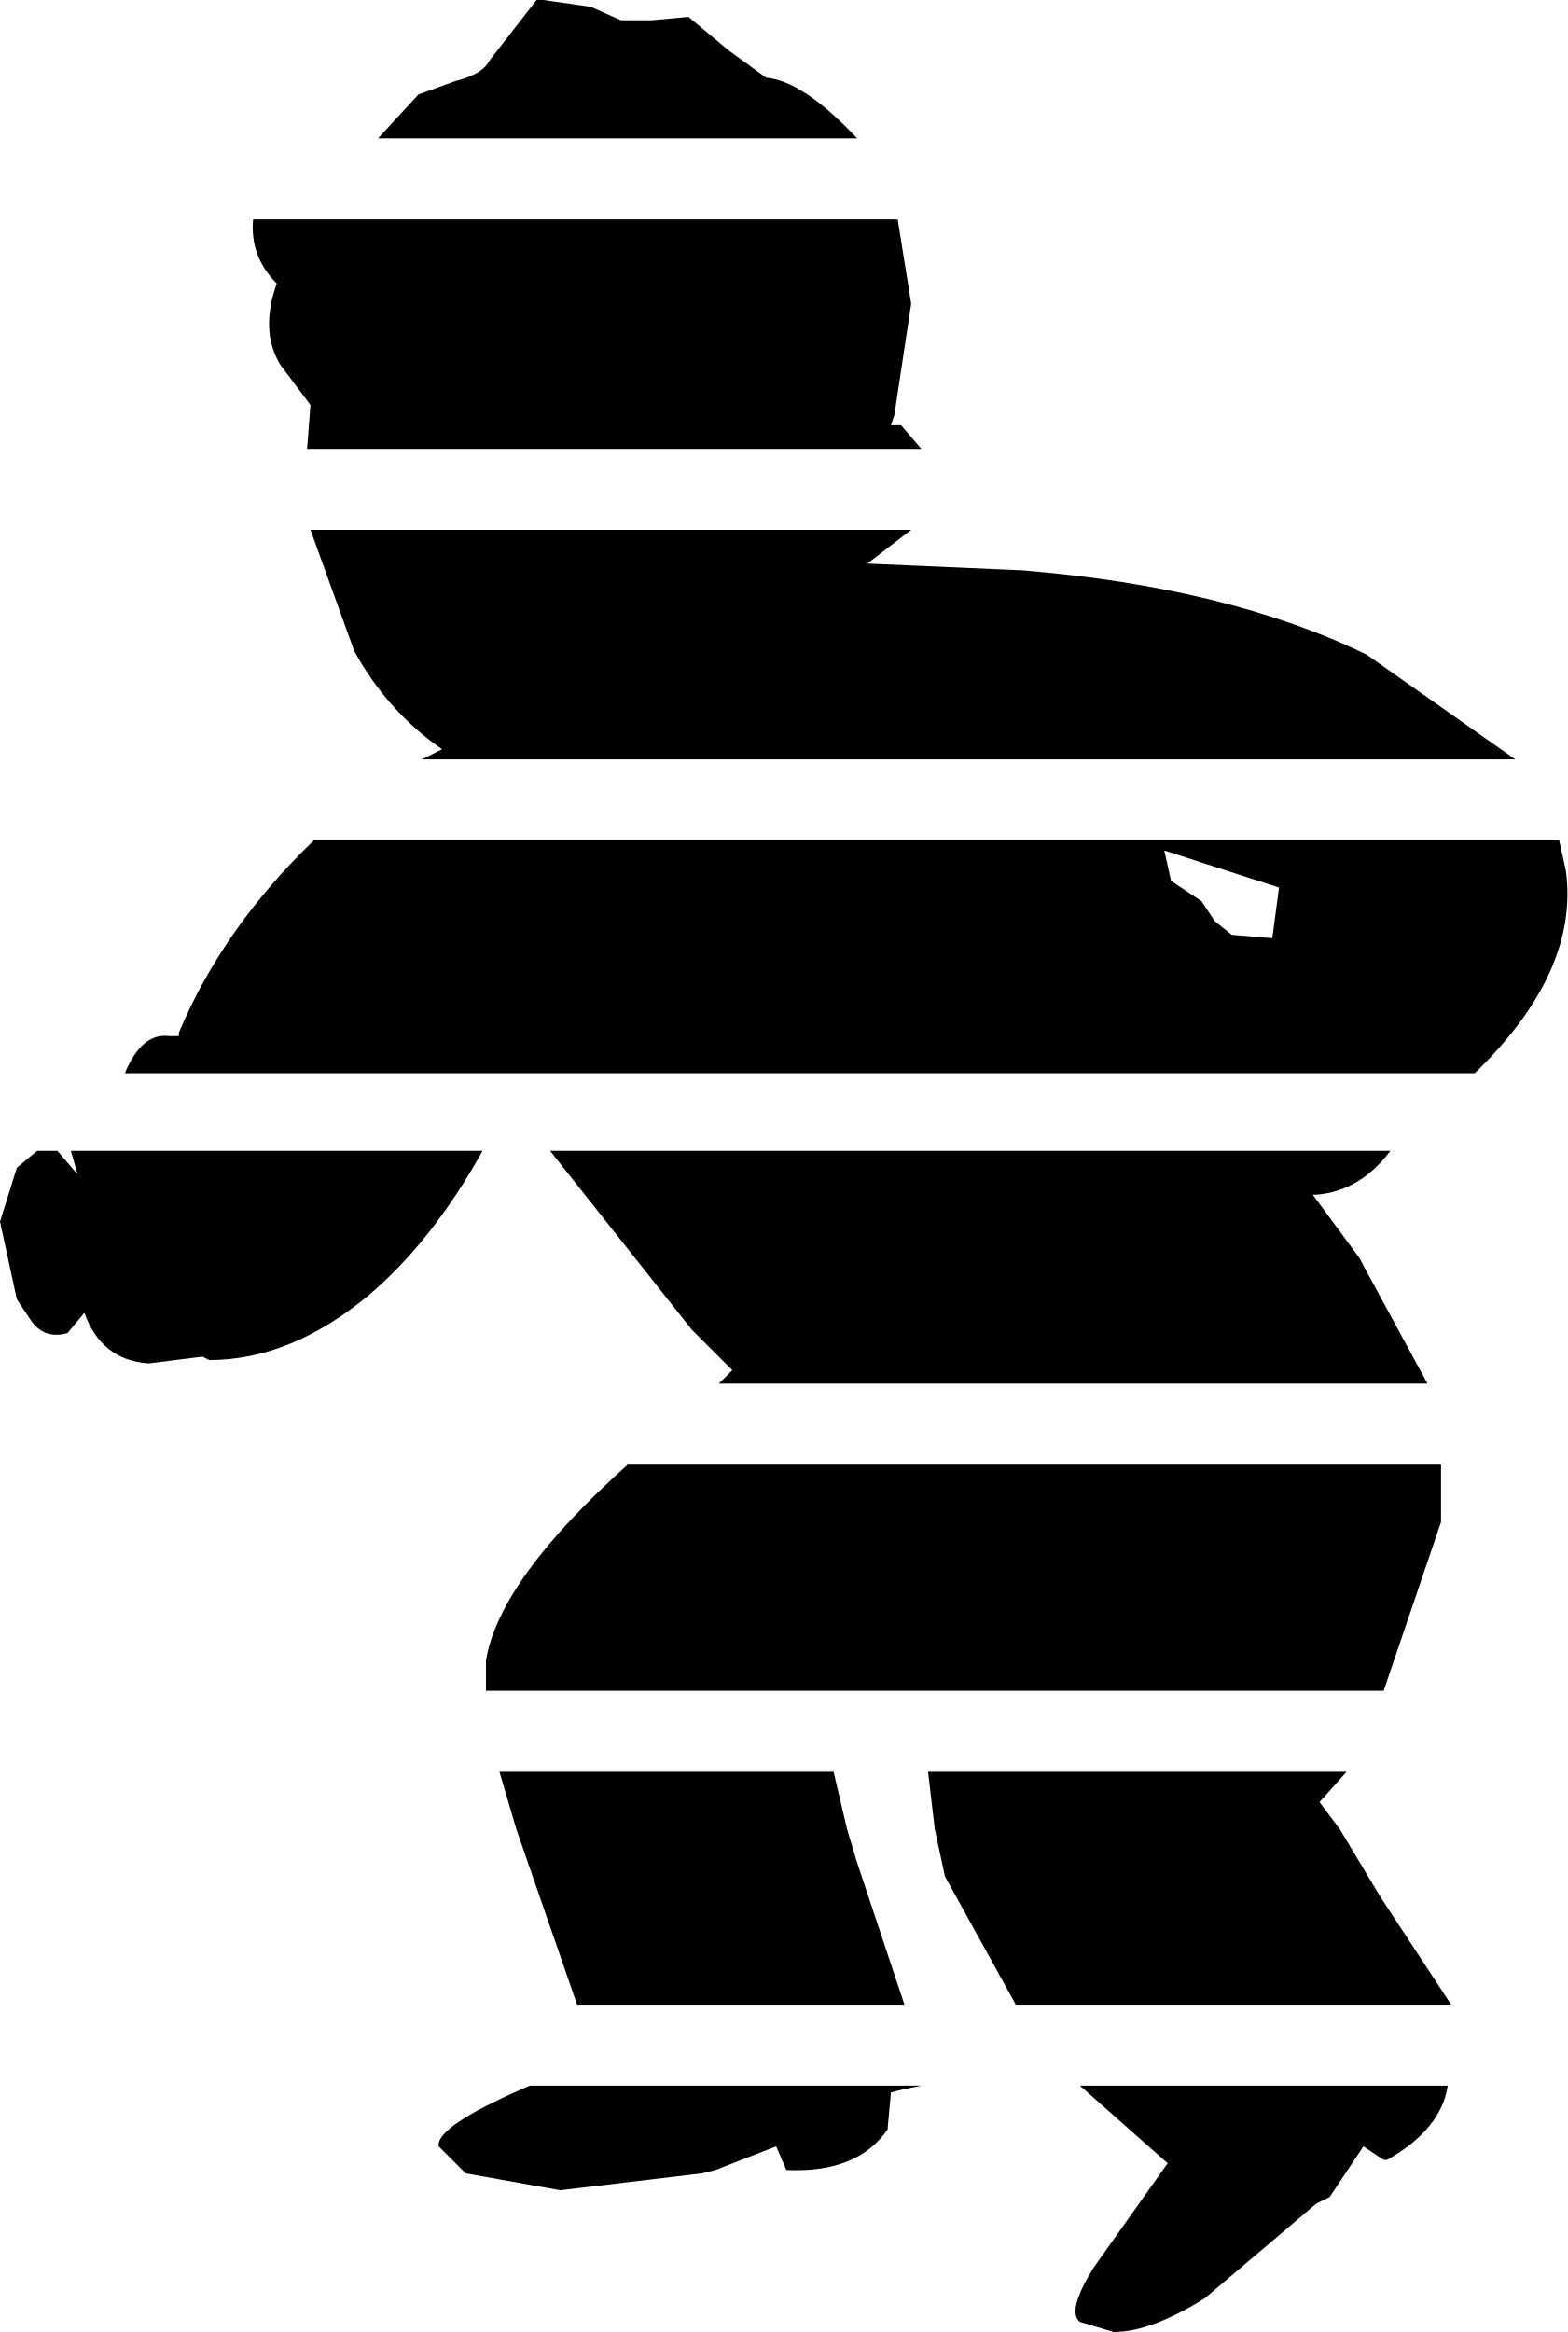
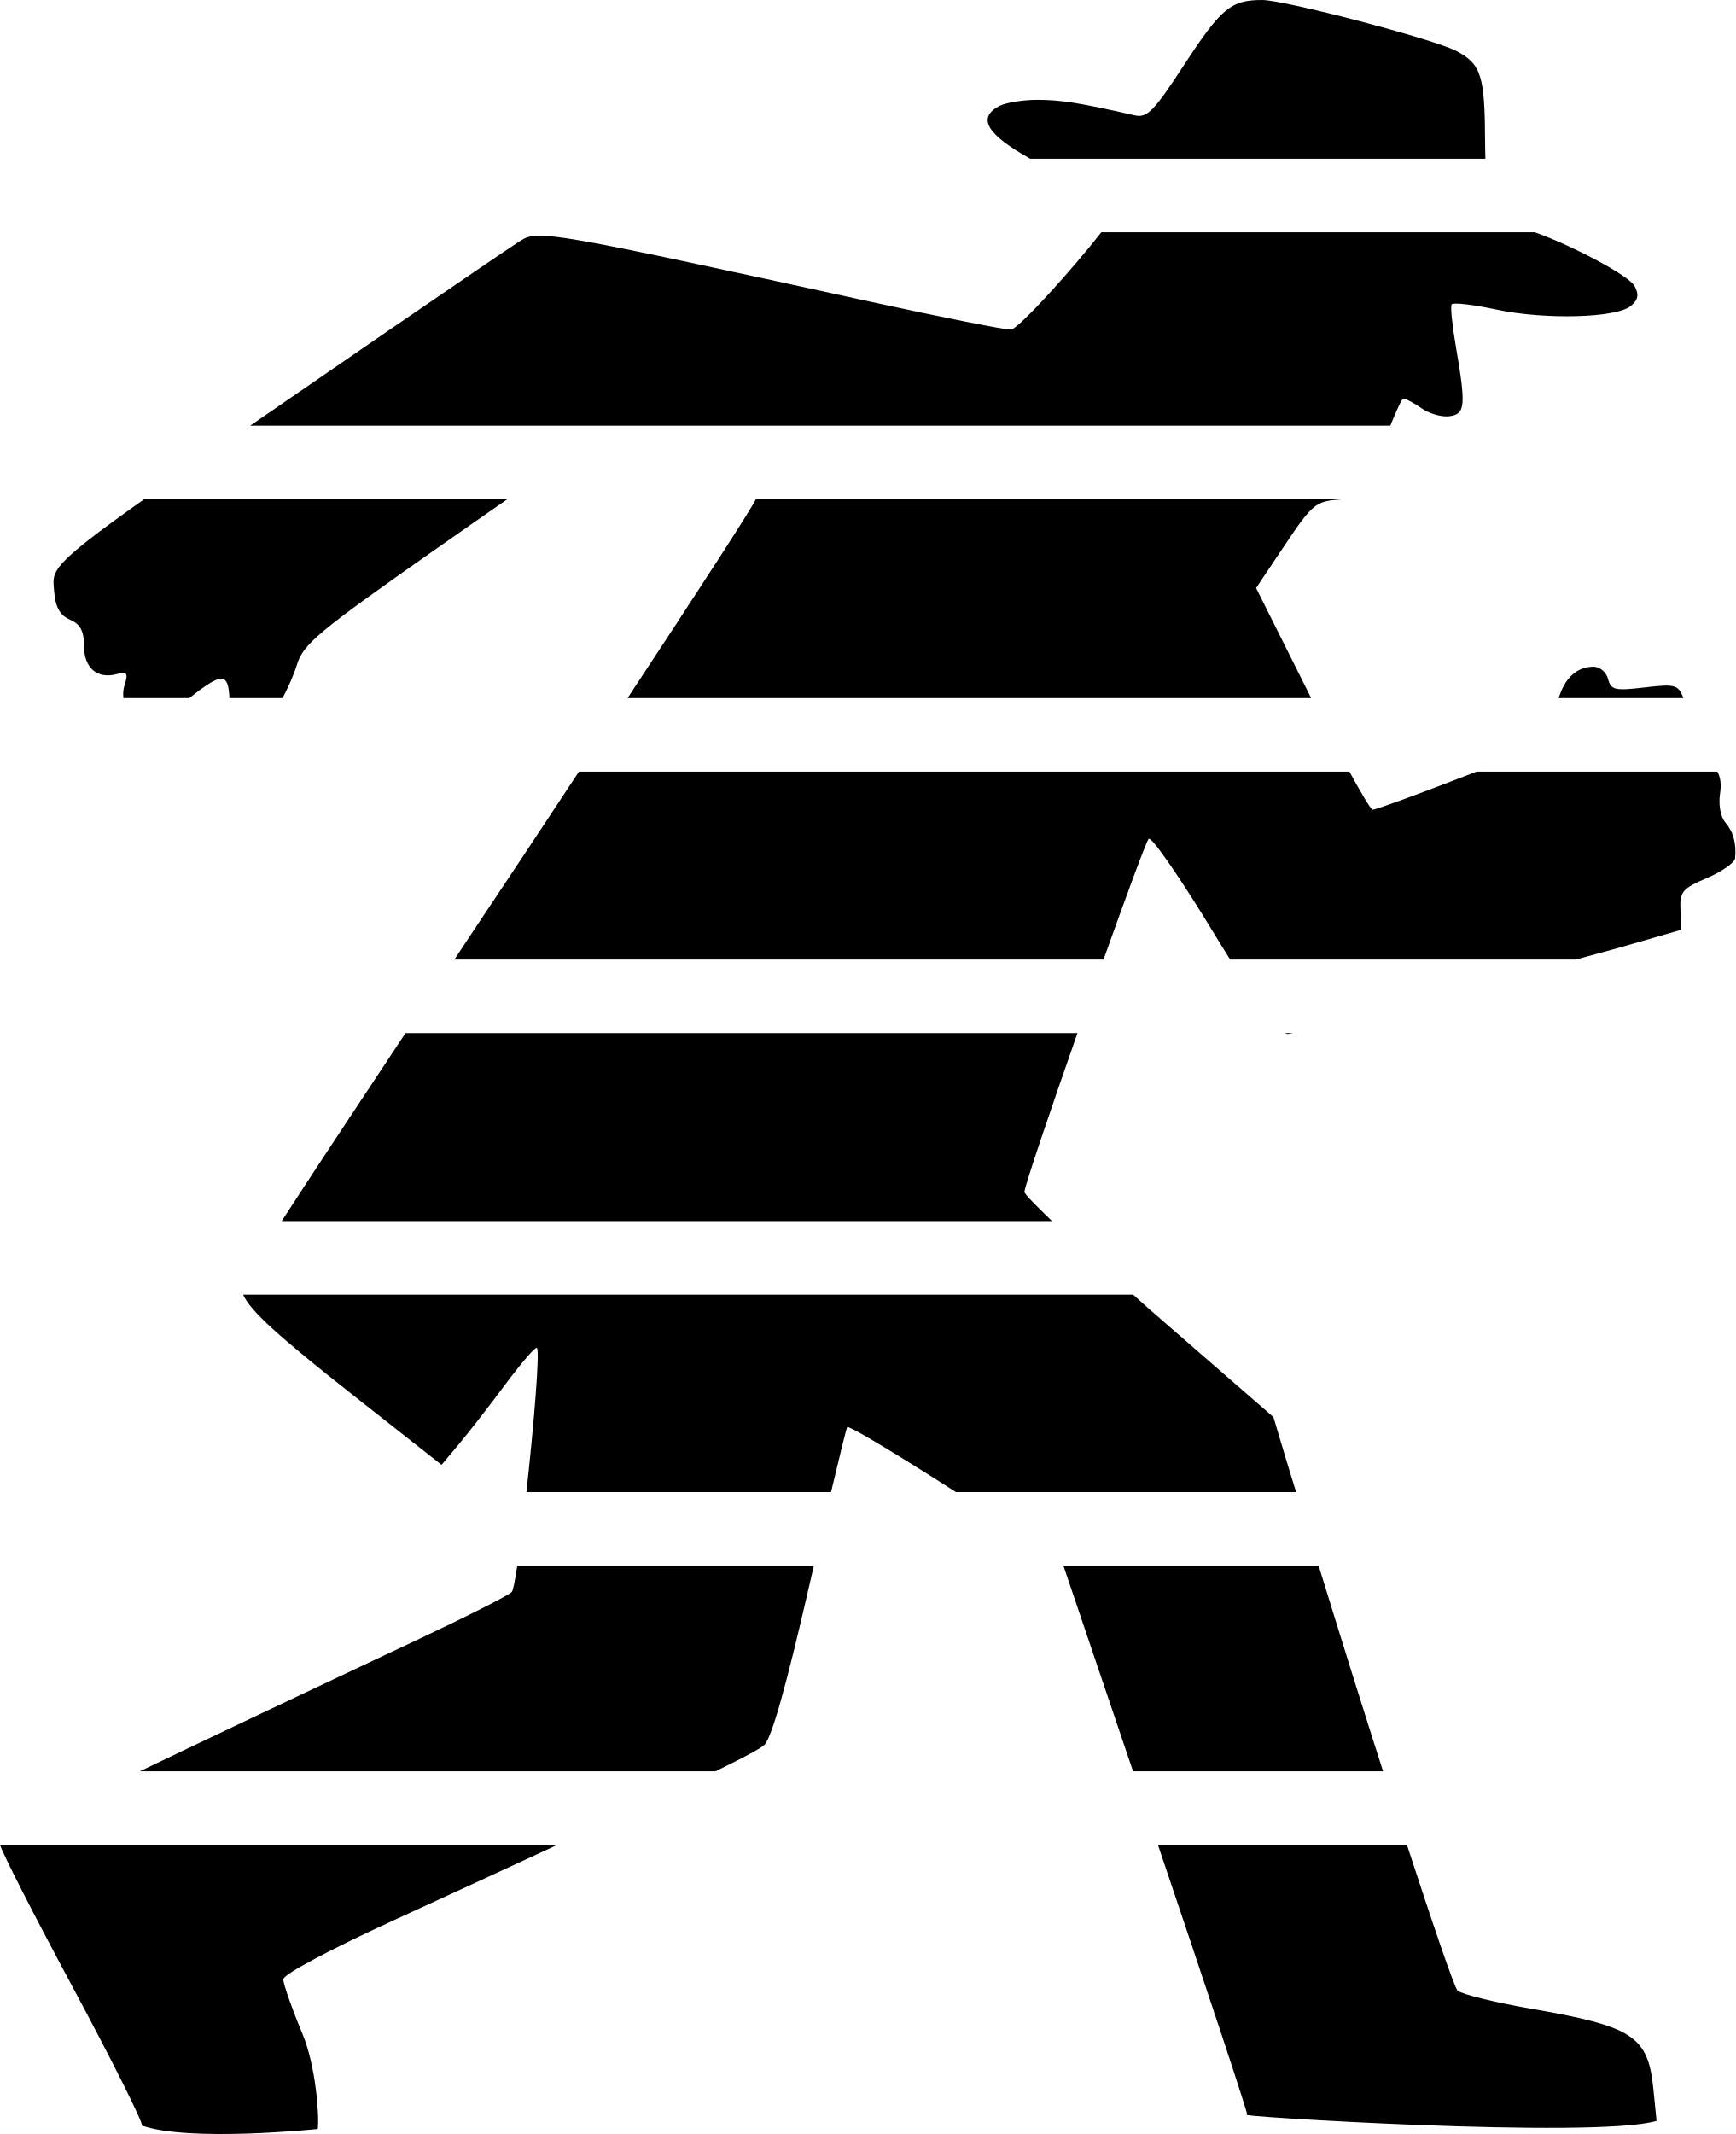
- <svg xmlns="http://www.w3.org/2000/svg" xml:space="preserve" width="585.427" height="870.974" viewBox="0 0 154.894 230.445">
-   <path d="M88.71 21.677H25.012q-.333 3.669 2.335 6.337-1.668 4.669.333 8.003l3.002 4.002-.334 4.336h60.696l-2-2.335h-1.001l.333-1 1.668-11.005zm-3.002 34.017 4.336-3.335H30.682l4.335 12.006q3.335 6.002 8.67 9.67l-2 1.001h108.052l-14.673-10.338q-13.674-6.67-34.017-8.337zm34.35 35.35-1.335-2-3.001-2.002-.667-3.001 11.339 3.668-.667 5.003-4.002-.334zm34.684-5.002-.667-3.002H31.015q-9.004 8.671-13.34 19.01v.333h-1q-2.668-.334-4.336 3.668h133.398q10.339-10.004 9.005-20.01M37.352 13.674h47.356q-5.336-5.67-9.005-6.003l-3.668-2.668-4.002-3.335-3.668.334h-3.002L58.362.667 53.692 0h-.666l-4.67 6.003q-.666 1.334-3.334 2l-3.669 1.335zM3.668 113.722l-2 1.667L0 120.725l1.667 7.67 1.334 2.002q1.334 2 3.669 1.334l1.667-2.001q1.668 4.669 6.337 5.002l5.336-.667.667.334q8.004 0 15.674-6.337 6.336-5.336 11.339-14.34H7.003l.667 2.334-2-2.334zm47.357 67.032 6.003 17.342h32.349l-4.67-14.007-1-3.335-1.334-5.67H49.357zm-3.002-13.673h88.71l5.67-16.675v-5.67H62.03q-12.673 11.34-14.007 19.344zm23.011-30.348h70.034l-6.336-11.672-.333-.667-4.67-6.337h.334q4.336-.333 7.337-4.335H54.36l14.006 17.675 4.002 4.002zm5.67 75.37 1 2.334q7.004.334 10.005-4.002l.334-3.668 1.334-.334 1.667-.333H52.36q-9.338 4.002-9.005 6.003l2.668 2.668 9.338 1.667 14.007-1.667 1.334-.334zm16.675-26.68 7.003 12.673h43.02l-7.003-10.672-4.001-6.67-2.001-2.668 2.668-3.001H91.71l.667 5.67zm38.02 31.682 3.334-5.002 2.001 1.334h.333q5.336-3.002 6.003-7.337h-36.35l8.67 7.67-7.337 10.339q-2.668 4.335-1.334 5.336l3.335 1q3.669 0 9.005-3.335l11.005-9.338Z" />
+ <svg xmlns="http://www.w3.org/2000/svg" width="73.729mm" height="90.648mm" viewBox="0 0 73.729 90.648" version="1.1" xml:space="preserve">
+   <path style="fill:#000000" d="m 53.627,0 c -1.338,0 -1.747,0.341 -3.34,2.784 -1.258,1.929 -1.556,2.234 -2.067,2.118 -2.355,-0.535 -3.114,-0.656 -4.121,-0.662 -0.628,-0.004 -1.372,0.117 -1.654,0.267 -0.945,0.506 -0.514,1.205 1.321,2.234 h 19.339 c -0.003,-0.223 -0.013,-0.358 -0.013,-0.622 -0.009,-2.916 -0.154,-3.386 -1.221,-3.954 C 60.944,1.671 54.58,0 53.627,0 Z m -6.84,9.866 c -1.193,1.534 -3.524,4.119 -3.84,4.135 -0.244,0.012 -2.922,-0.52 -5.953,-1.182 -13.64,-2.981 -14.14,-3.068 -14.886,-2.592 -0.373,0.238 -2.94,1.985 -5.705,3.882 -2.526,1.733 -4.067,2.796 -5.775,3.972 h 48.438 c 0.259,-0.641 0.488,-1.148 0.557,-1.148 0.102,0 0.453,0.187 0.778,0.415 0.326,0.228 0.858,0.377 1.183,0.331 0.671,-0.095 0.701,-0.441 0.26,-2.995 -0.151,-0.873 -0.229,-1.663 -0.174,-1.754 0.055,-0.092 0.906,0.006 1.891,0.217 2.065,0.442 5.102,0.363 5.72,-0.15 0.317,-0.263 0.357,-0.477 0.16,-0.846 -0.244,-0.455 -2.705,-1.744 -4.236,-2.285 z M 6.124,21.205 c -4.083,2.89 -3.897,3.04 -3.826,3.894 0.058,0.7 0.243,1.034 0.676,1.224 0.44,0.193 0.595,0.484 0.595,1.112 0,0.939 0.555,1.418 1.391,1.2 0.437,-0.114 0.492,-0.042 0.337,0.444 -0.07,0.221 -0.075,0.406 -0.053,0.574 H 8.043 c 0.001,-0.001 0.003,-0.002 0.004,-0.003 1.379,-1.092 1.651,-1.09 1.7,0.003 h 2.26 c 0.239,-0.464 0.48,-1 0.604,-1.407 0.27,-0.888 0.884,-1.399 5.865,-4.895 1.61,-1.13 2.003,-1.397 3.077,-2.146 z m 25.987,0 c -0.237,0.49 -2.496,3.965 -5.449,8.447 h 29.04 l -2.339,-4.674 1.231,-1.84 c 1.149,-1.716 1.303,-1.845 2.292,-1.918 l 0.216,-0.016 z m 35.579,7.114 c -0.714,0.012 -1.206,0.482 -1.471,1.333 h 5.3 c -0.224,-0.572 -0.353,-0.604 -1.648,-0.452 -1.269,0.149 -1.432,0.111 -1.556,-0.361 -0.076,-0.292 -0.356,-0.525 -0.626,-0.52 z m -43.095,4.457 c -1.118,1.687 -1.944,2.957 -3.196,4.829 -0.813,1.216 -1.331,2.006 -2.097,3.155 h 27.579 c 0.956,-2.672 1.815,-5.02 1.919,-5.127 0.116,-0.12 1.37,1.695 2.786,4.035 0.268,0.443 0.452,0.732 0.674,1.092 h 14.683 c 0.608,-0.171 1.287,-0.344 1.844,-0.504 l 2.646,-0.763 -0.041,-0.849 c -0.037,-0.765 0.074,-0.898 1.124,-1.348 0.641,-0.275 1.18,-0.653 1.197,-0.84 0.059,-0.636 -0.078,-1.133 -0.422,-1.531 -0.194,-0.224 -0.289,-0.748 -0.219,-1.206 0.061,-0.398 0.022,-0.712 -0.115,-0.944 h -10.227 l -0.514,0.199 c -2.013,0.781 -3.769,1.421 -3.902,1.421 -0.071,0 -0.46,-0.658 -0.987,-1.62 z m -7.368,11.108 c -2.487,3.745 -4.14,6.254 -5.259,7.984 h 32.725 c -0.69,-0.662 -1.171,-1.154 -1.171,-1.237 0,-0.224 1.083,-3.41 2.252,-6.747 z m 37.352,0 c 0.056,0.022 0.111,0.037 0.162,0.037 0.015,0 0.151,-0.034 0.176,-0.037 z M 10.328,54.992 c 0.297,0.69 1.533,1.798 4.667,4.267 l 3.764,2.965 0.74,-0.883 c 0.407,-0.486 1.294,-1.628 1.972,-2.538 0.678,-0.91 1.28,-1.609 1.337,-1.551 0.137,0.137 -0.134,3.305 -0.444,6.13 h 12.941 c 0.37,-1.561 0.656,-2.727 0.688,-2.76 0.082,-0.082 2.427,1.349 4.619,2.76 h 14.45 c -0.131,-0.433 -0.283,-0.916 -0.409,-1.336 l -0.554,-1.852 -5.29,-4.599 c -0.261,-0.227 -0.419,-0.381 -0.67,-0.602 z m 11.649,11.513 c -0.094,0.606 -0.179,1.07 -0.235,1.121 -0.172,0.16 -1.981,1.074 -4.018,2.032 -5.659,2.662 -8.991,4.246 -11.782,5.582 h 24.453 c 1.26,-0.614 1.91,-0.962 2.081,-1.126 0.31,-0.298 0.955,-2.594 1.94,-6.919 0.061,-0.267 0.101,-0.431 0.161,-0.69 z m 23.161,0 0.051,0.038 2.947,8.698 h 10.621 c -0.89,-2.777 -1.814,-5.733 -2.737,-8.736 z M 0,78.365 c 0.123,0.392 1.397,2.893 3.014,5.905 1.719,3.201 3.077,5.91 3.016,6.019 2.024,0.713 7.471,0.145 7.471,0.145 0.07,-0.604 -0.096,-2.704 -0.644,-4.021 -0.452,-1.086 -0.822,-2.137 -0.822,-2.336 0,-0.212 1.998,-1.276 4.829,-2.571 3.574,-1.635 4.694,-2.163 6.814,-3.141 z m 49.193,0 c 2.126,6.278 3.832,11.432 3.793,11.463 -0.982,0.041 14.773,1.041 17.391,0.263 l -0.136,-1.353 c -0.227,-2.253 -0.851,-2.661 -5.228,-3.418 -1.495,-0.259 -2.885,-0.601 -3.088,-0.76 -0.126,-0.099 -1.028,-2.749 -2.154,-6.194 z" />
</svg>
